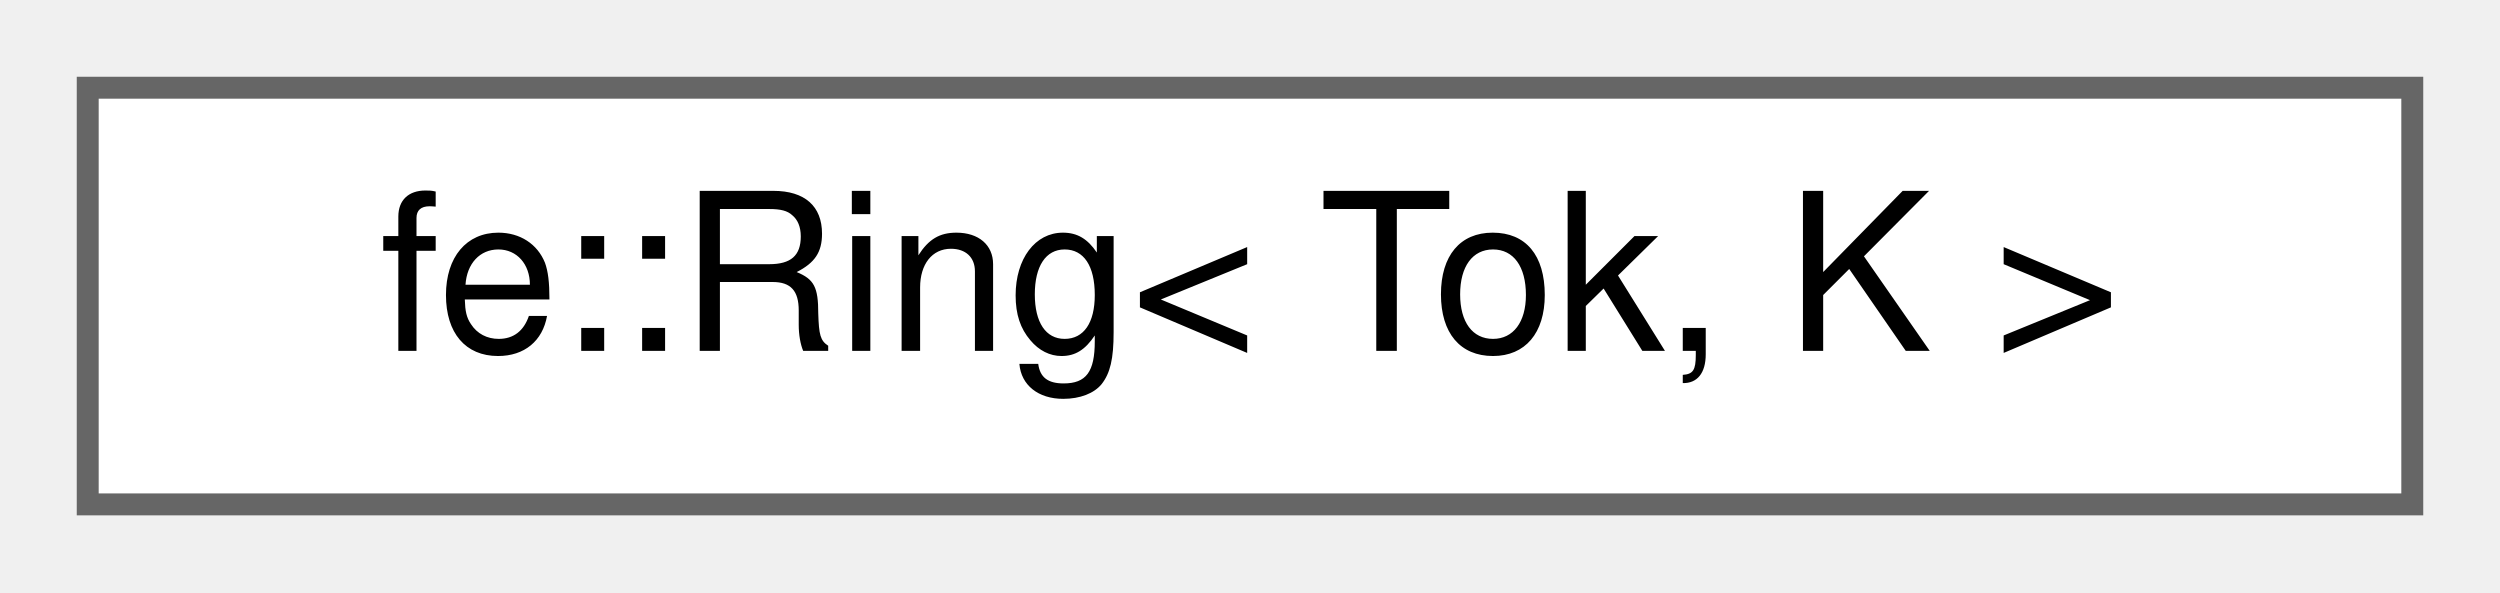
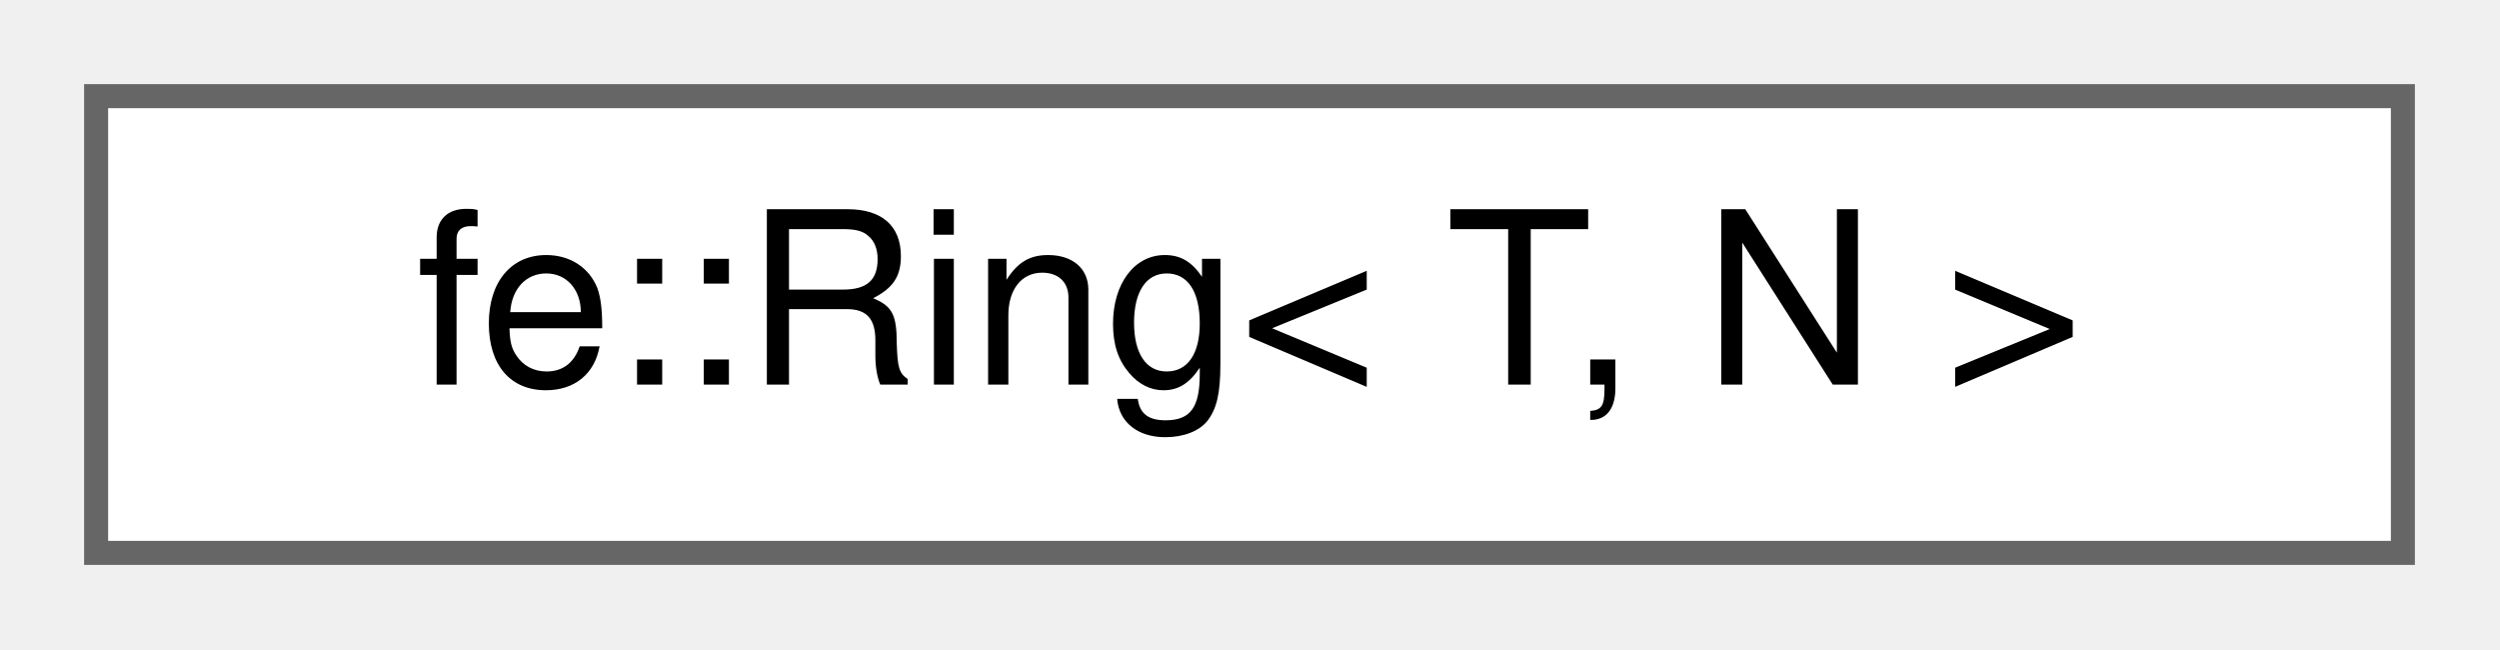
- <svg xmlns="http://www.w3.org/2000/svg" xmlns:xlink="http://www.w3.org/1999/xlink" width="114pt" height="27pt" viewBox="0.00 0.00 114.00 27.00">
+ <svg xmlns="http://www.w3.org/2000/svg" xmlns:xlink="http://www.w3.org/1999/xlink" width="104pt" height="27pt" viewBox="0.00 0.00 104.00 27.00">
  <g id="graph0" class="graph" transform="scale(1 1) rotate(0) translate(4 23)">
    <g id="Node000000" class="node">
      <g id="a_Node000000">
-         <a xlink:href="classfe_1_1Ring.html" target="_top" xlink:title=" ">
-           <polygon fill="white" stroke="#666666" points="106,-19 0,-19 0,0 106,0 106,-19" />
-           <text text-anchor="middle" x="53" y="-7" font-family="Helvetica,sans-Serif" font-size="10.00">fe::Ring&lt; Tok, K &gt;</text>
+         <a xlink:href="classfe_1_1Ring.html" target="_top" xlink:title="A ring buffer with N elements.">
+           <polygon fill="white" stroke="#666666" points="96,-19 0,-19 0,0 96,0 96,-19" />
+           <text text-anchor="middle" x="48" y="-7" font-family="Helvetica,sans-Serif" font-size="10.00">fe::Ring&lt; T, N &gt;</text>
        </a>
      </g>
    </g>
  </g>
</svg>
